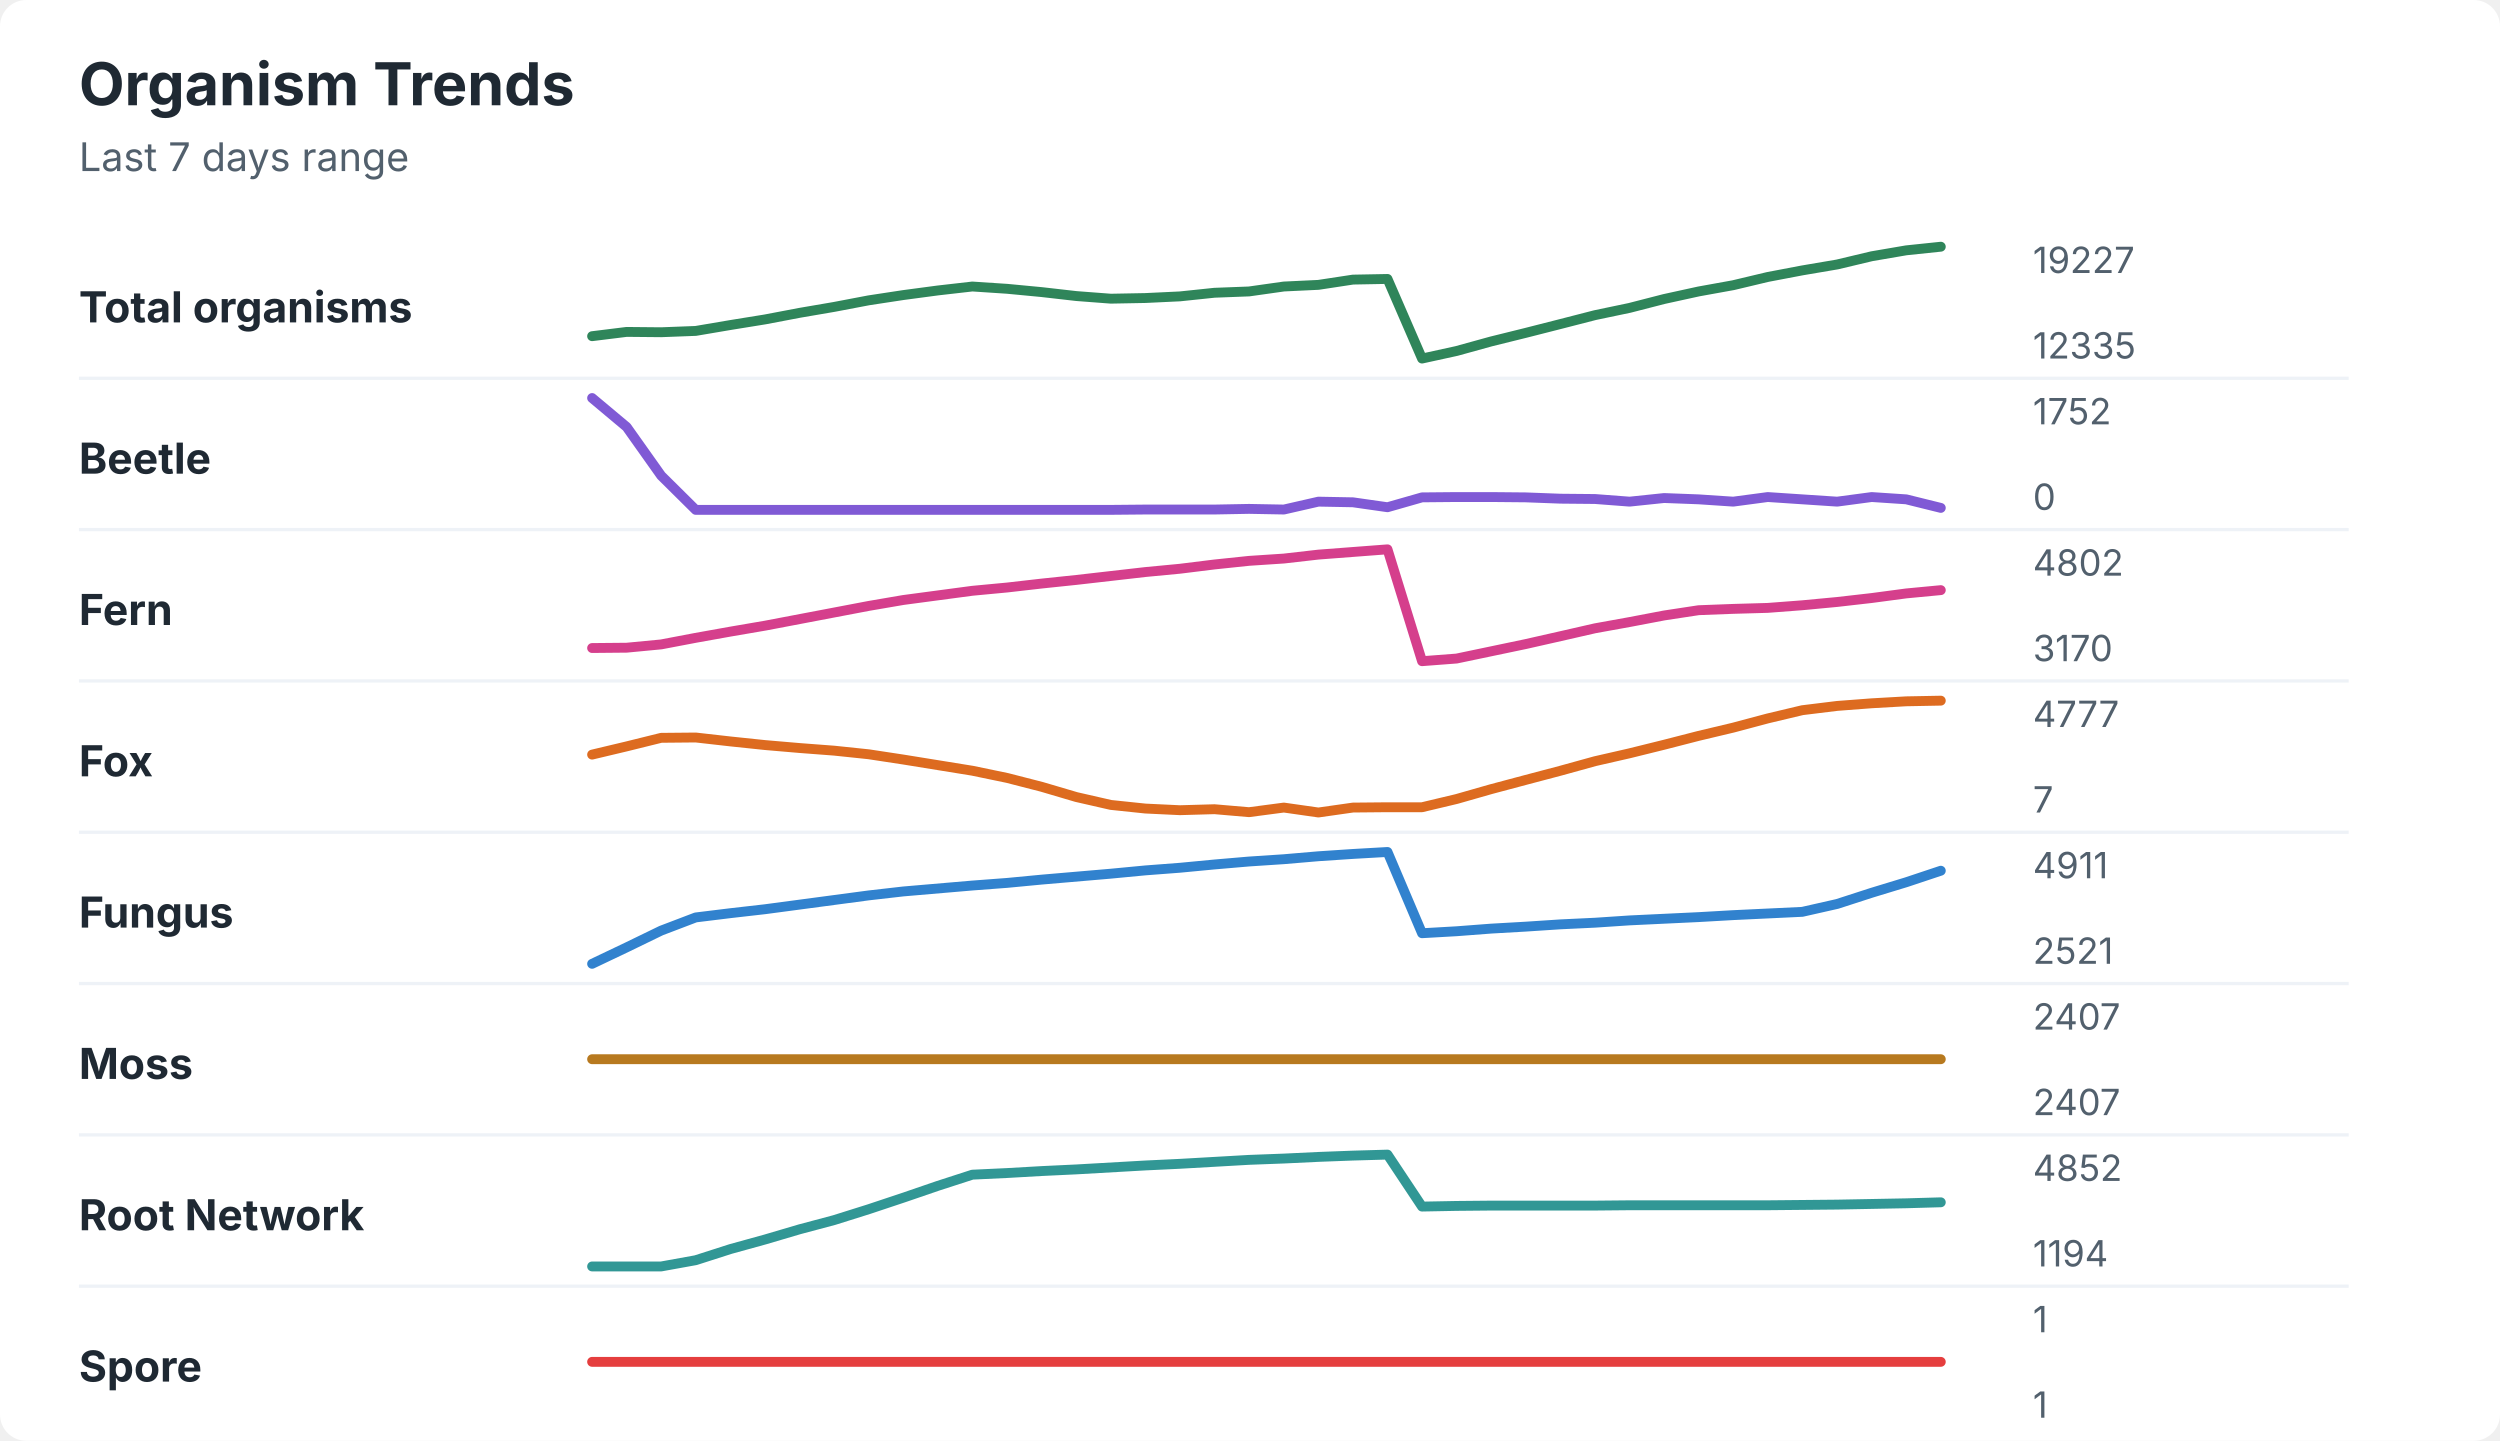
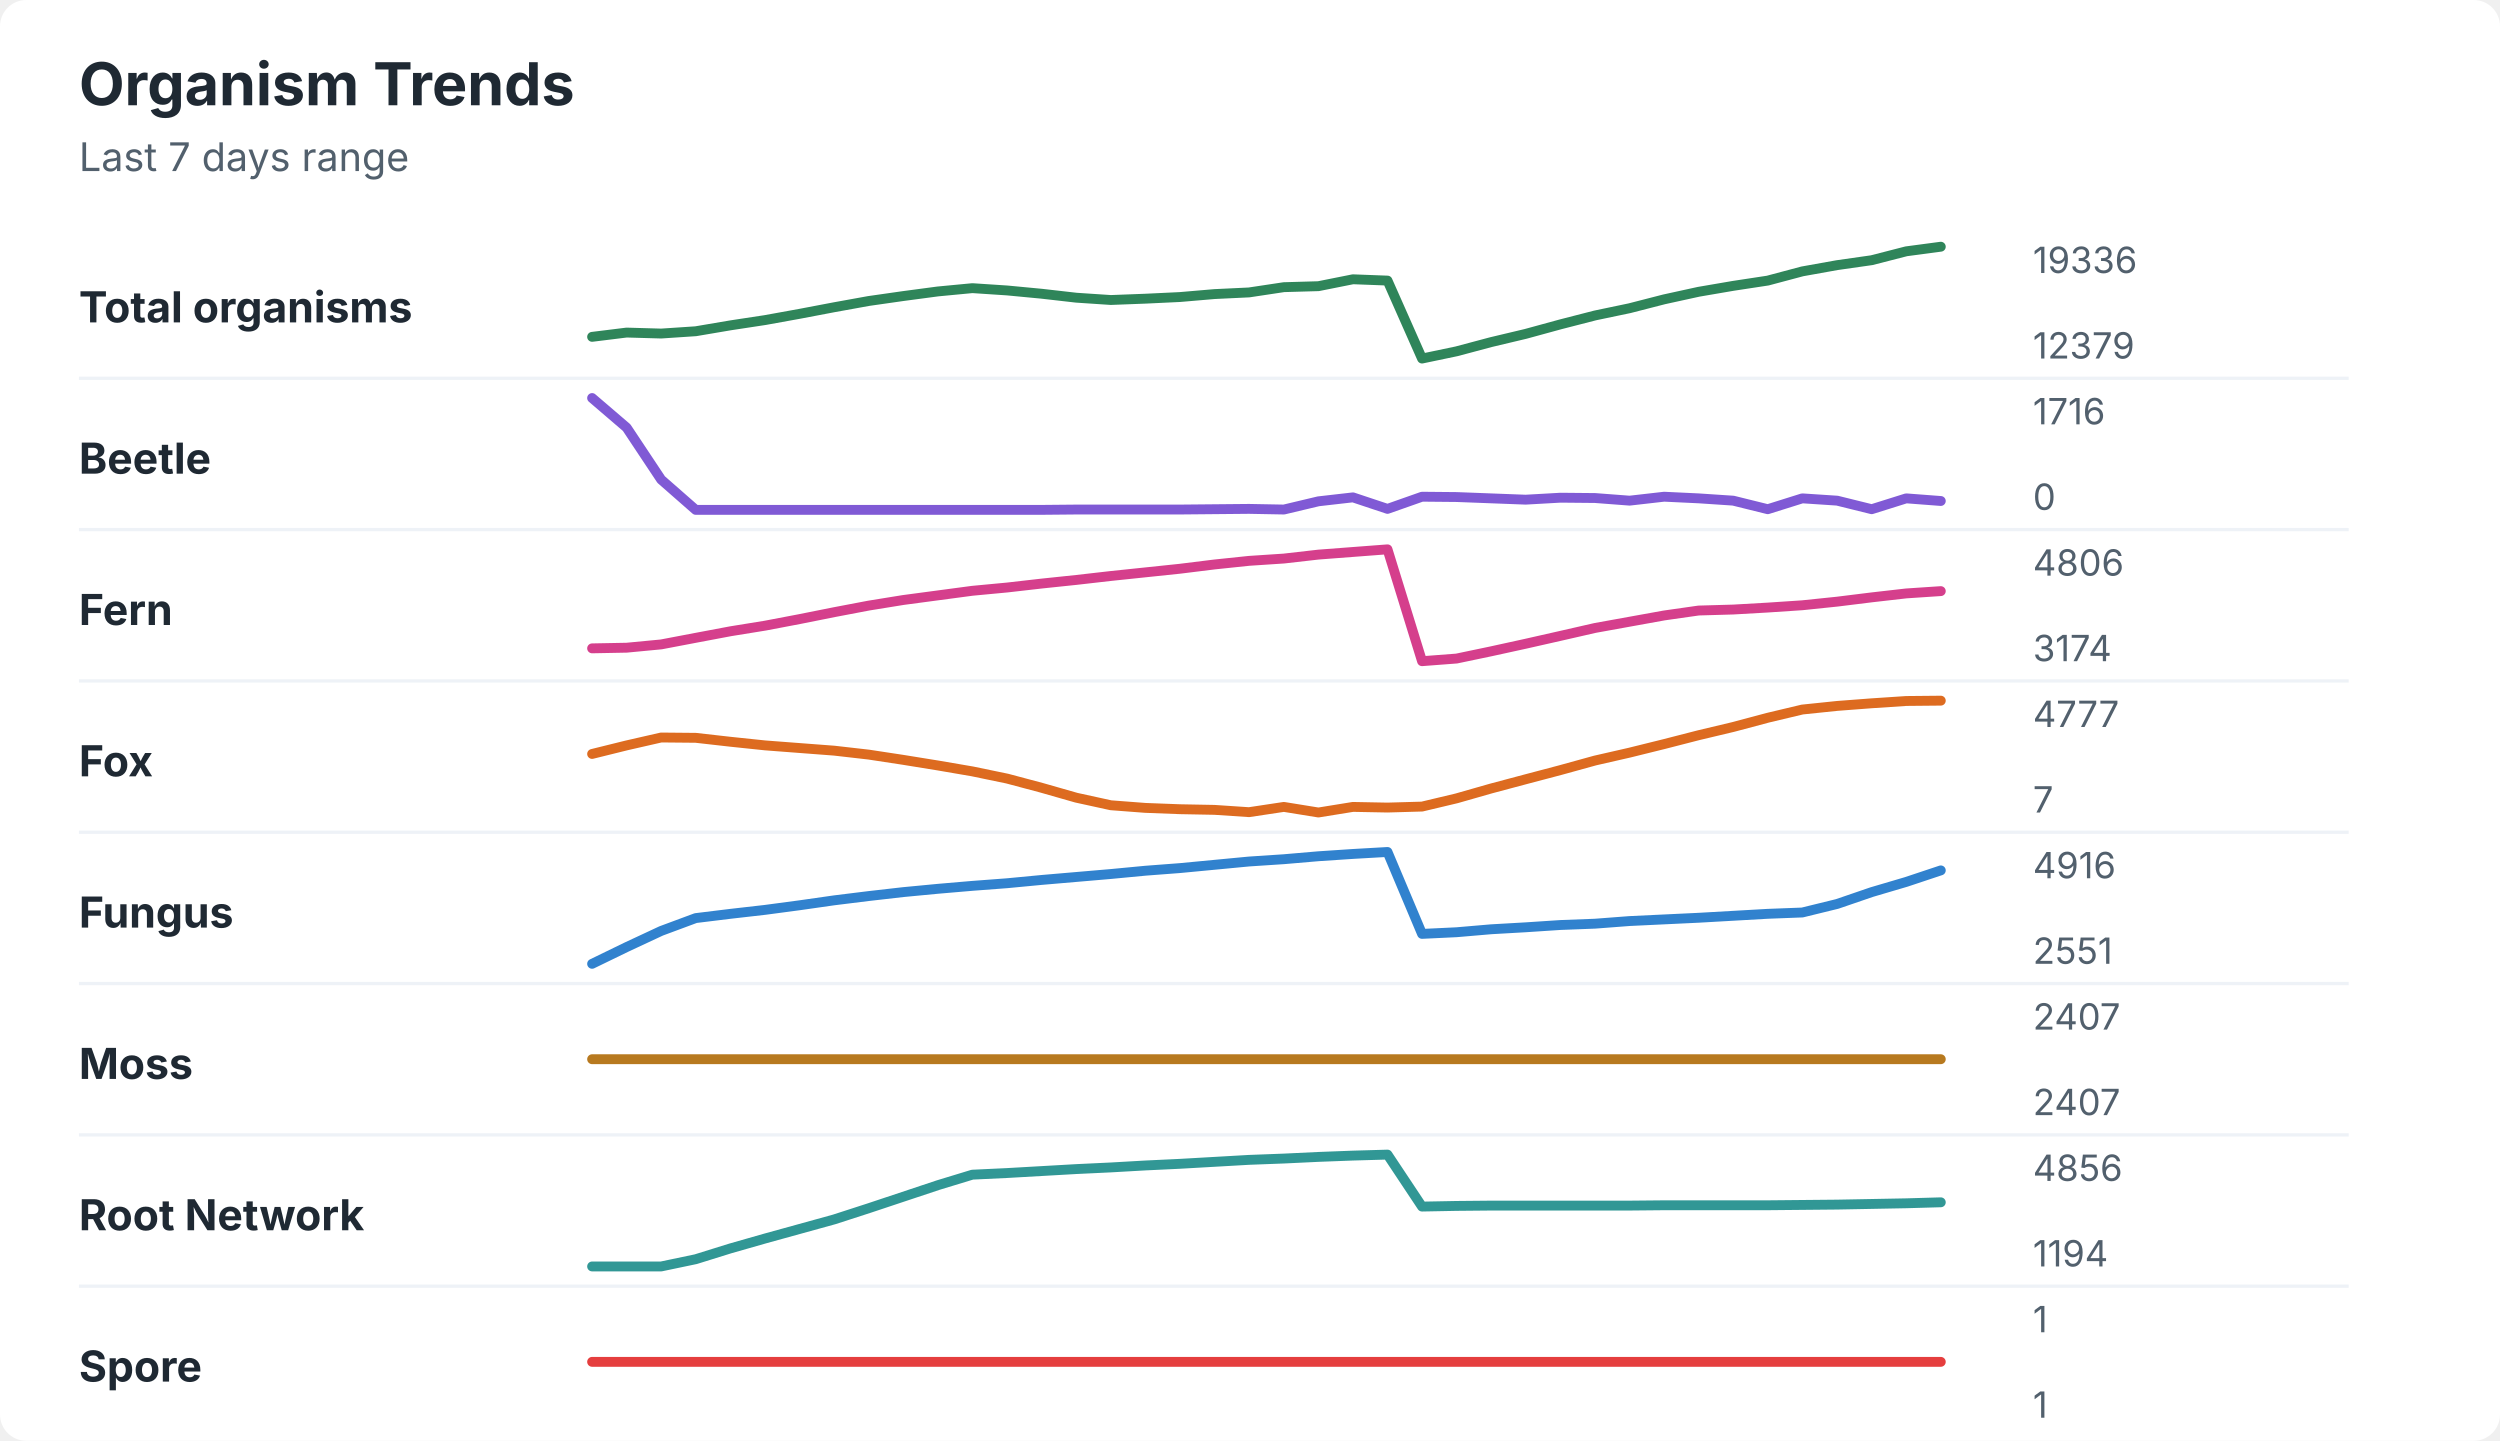
<svg xmlns="http://www.w3.org/2000/svg" width="760" height="438" viewBox="0 0 760 438" role="img" aria-labelledby="title desc">
  <rect width="760" height="438" rx="8" fill="#ffffff" />
  <style>
    text { font-family: -apple-system, BlinkMacSystemFont, "Segoe UI", sans-serif; }
    .title { font-size: 18px; font-weight: 700; fill: #1f2933; }
    .subtitle { font-size: 12px; fill: #52606d; }
    .label { font-size: 13px; font-weight: 650; fill: #1f2933; }
    .axis-value { font-size: 11px; fill: #52606d; }
    .separator { stroke: #eef2f7; stroke-width: 1; }
  </style>
  <text x="24" y="32" class="title">Organism Trends</text>
  <text x="24" y="52" class="subtitle">Last 7 days range</text>
  <text x="24" y="98" class="label">Total organisms</text>
-   <polyline points="180.0,102.2 190.5,100.9 201.0,101.0 211.5,100.6 222.1,98.8 232.6,97.1 243.1,95.1 253.6,93.3 264.1,91.3 274.6,89.7 285.1,88.3 295.6,87.1 306.2,87.8 316.7,88.8 327.2,90.0 337.7,90.8 348.2,90.6 358.7,90.1 369.2,89.0 379.7,88.6 390.3,87.1 400.8,86.6 411.3,85.0 421.8,84.8 432.3,109.0 442.8,106.7 453.3,103.8 463.8,101.2 474.4,98.5 484.9,95.8 495.4,93.6 505.9,90.9 516.4,88.6 526.9,86.7 537.4,84.2 547.9,82.2 558.5,80.4 569.0,77.9 579.5,76.1 590.0,75.0 " fill="none" stroke="#2f855a" stroke-width="3" stroke-linecap="round" stroke-linejoin="round" />
-   <text x="618" y="83" class="axis-value">19227</text>
-   <text x="618" y="109" class="axis-value">12335</text>
+   <polyline points="180.0,102.4 190.5,101.1 201.0,101.4 211.5,100.7 222.1,98.9 232.6,97.3 243.1,95.4 253.6,93.4 264.1,91.5 274.6,90.0 285.1,88.6 295.6,87.6 306.2,88.3 316.7,89.3 327.2,90.5 337.7,91.2 348.2,90.8 358.7,90.3 369.2,89.4 379.7,88.9 390.3,87.3 400.8,87.0 411.3,84.9 421.8,85.3 432.3,109.0 442.8,106.8 453.3,104.0 463.8,101.5 474.4,98.6 484.9,95.9 495.4,93.7 505.9,91.0 516.4,88.7 526.9,86.9 537.4,85.3 547.9,82.5 558.5,80.6 569.0,79.1 579.5,76.4 590.0,75.0 " fill="none" stroke="#2f855a" stroke-width="3" stroke-linecap="round" stroke-linejoin="round" />
+   <text x="618" y="83" class="axis-value">19336</text>
+   <text x="618" y="109" class="axis-value">12379</text>
  <line x1="24" y1="115.0" x2="714" y2="115.0" class="separator" />
  <text x="24" y="144" class="label">Beetle</text>
-   <polyline points="180.0,121.0 190.5,129.8 201.0,144.6 211.5,155.0 222.1,155.0 232.6,155.0 243.1,155.0 253.6,155.0 264.1,155.0 274.6,155.0 285.1,155.0 295.6,155.0 306.2,155.0 316.7,155.0 327.2,155.0 337.7,155.0 348.2,154.9 358.7,154.9 369.2,154.9 379.7,154.7 390.3,154.9 400.8,152.5 411.3,152.7 421.8,154.2 432.3,151.2 442.8,151.1 453.3,151.1 463.8,151.2 474.4,151.6 484.9,151.7 495.4,152.5 505.9,151.4 516.4,151.8 526.9,152.5 537.4,151.1 547.9,151.8 558.5,152.5 569.0,151.1 579.5,151.8 590.0,154.4 " fill="none" stroke="#805ad5" stroke-width="3" stroke-linecap="round" stroke-linejoin="round" />
-   <text x="618" y="129" class="axis-value">1752</text>
+   <polyline points="180.0,121.0 190.5,130.0 201.0,145.8 211.5,155.0 222.1,155.0 232.6,155.0 243.1,155.0 253.6,155.0 264.1,155.0 274.6,155.0 285.1,155.0 295.6,155.0 306.2,155.0 316.7,155.0 327.2,154.9 337.7,154.9 348.2,154.9 358.7,154.9 369.2,154.8 379.7,154.7 390.3,154.9 400.8,152.4 411.3,151.2 421.8,154.7 432.3,151.0 442.8,151.1 453.3,151.5 463.8,151.9 474.4,151.3 484.9,151.4 495.4,152.2 505.9,151.0 516.4,151.5 526.9,152.2 537.4,154.8 547.9,151.5 558.5,152.2 569.0,154.8 579.5,151.5 590.0,152.3 " fill="none" stroke="#805ad5" stroke-width="3" stroke-linecap="round" stroke-linejoin="round" />
+   <text x="618" y="129" class="axis-value">1716</text>
  <text x="618" y="155" class="axis-value">0</text>
  <line x1="24" y1="161.0" x2="714" y2="161.0" class="separator" />
  <text x="24" y="190" class="label">Fern</text>
-   <polyline points="180.0,197.0 190.5,196.9 201.0,195.9 211.5,193.9 222.1,192.0 232.6,190.2 243.1,188.2 253.6,186.2 264.1,184.2 274.6,182.4 285.1,181.0 295.6,179.6 306.2,178.6 316.7,177.4 327.2,176.3 337.7,175.1 348.2,173.9 358.7,172.9 369.2,171.6 379.7,170.5 390.3,169.8 400.8,168.6 411.3,167.8 421.8,167.0 432.3,201.0 442.8,200.2 453.3,198.0 463.8,195.8 474.4,193.4 484.9,191.0 495.4,189.1 505.9,187.1 516.4,185.5 526.9,185.1 537.4,184.8 547.9,184.0 558.5,183.0 569.0,181.8 579.5,180.4 590.0,179.4 " fill="none" stroke="#d53f8c" stroke-width="3" stroke-linecap="round" stroke-linejoin="round" />
-   <text x="618" y="175" class="axis-value">4802</text>
-   <text x="618" y="201" class="axis-value">3170</text>
+   <polyline points="180.0,197.1 190.5,196.9 201.0,195.9 211.5,193.9 222.1,191.9 232.6,190.2 243.1,188.2 253.6,186.1 264.1,184.1 274.6,182.4 285.1,181.0 295.6,179.6 306.2,178.6 316.7,177.4 327.2,176.3 337.7,175.1 348.2,174.0 358.7,172.9 369.2,171.6 379.7,170.5 390.3,169.8 400.8,168.6 411.3,167.8 421.8,167.0 432.3,201.0 442.8,200.2 453.3,198.0 463.8,195.7 474.4,193.3 484.9,190.9 495.4,189.0 505.9,187.1 516.4,185.6 526.9,185.3 537.4,184.7 547.9,184.0 558.5,182.9 569.0,181.6 579.5,180.4 590.0,179.7 " fill="none" stroke="#d53f8c" stroke-width="3" stroke-linecap="round" stroke-linejoin="round" />
+   <text x="618" y="175" class="axis-value">4806</text>
+   <text x="618" y="201" class="axis-value">3174</text>
  <line x1="24" y1="207.0" x2="714" y2="207.0" class="separator" />
  <text x="24" y="236" class="label">Fox</text>
-   <polyline points="180.0,229.4 190.5,226.9 201.0,224.3 211.5,224.2 222.1,225.4 232.6,226.5 243.1,227.4 253.6,228.2 264.1,229.3 274.6,230.9 285.1,232.6 295.6,234.3 306.2,236.5 316.7,239.2 327.2,242.3 337.7,244.7 348.2,245.8 358.7,246.3 369.2,246.0 379.7,246.9 390.3,245.5 400.8,247.0 411.3,245.5 421.8,245.4 432.3,245.4 442.8,242.9 453.3,239.9 463.8,237.1 474.4,234.3 484.9,231.4 495.4,229.0 505.9,226.4 516.4,223.7 526.9,221.2 537.4,218.4 547.9,215.9 558.5,214.6 569.0,213.8 579.5,213.2 590.0,213.0 " fill="none" stroke="#dd6b20" stroke-width="3" stroke-linecap="round" stroke-linejoin="round" />
+   <polyline points="180.0,229.2 190.5,226.6 201.0,224.2 211.5,224.3 222.1,225.5 232.6,226.6 243.1,227.4 253.6,228.2 264.1,229.4 274.6,231.0 285.1,232.7 295.6,234.5 306.2,236.7 316.7,239.5 327.2,242.5 337.7,244.8 348.2,245.6 358.7,246.0 369.2,246.2 379.7,246.9 390.3,245.3 400.8,247.0 411.3,245.3 421.8,245.5 432.3,245.2 442.8,242.7 453.3,239.7 463.8,236.9 474.4,234.1 484.9,231.2 495.4,228.8 505.9,226.2 516.4,223.5 526.9,221.0 537.4,218.2 547.9,215.7 558.5,214.6 569.0,213.8 579.5,213.1 590.0,213.0 " fill="none" stroke="#dd6b20" stroke-width="3" stroke-linecap="round" stroke-linejoin="round" />
  <text x="618" y="221" class="axis-value">4777</text>
  <text x="618" y="247" class="axis-value">7</text>
  <line x1="24" y1="253.0" x2="714" y2="253.0" class="separator" />
  <text x="24" y="282" class="label">Fungus</text>
-   <polyline points="180.0,293.0 190.5,288.0 201.0,282.9 211.5,278.9 222.1,277.6 232.6,276.4 243.1,275.0 253.6,273.6 264.1,272.2 274.6,271.0 285.1,270.1 295.6,269.2 306.2,268.4 316.7,267.4 327.2,266.5 337.7,265.6 348.2,264.6 358.7,263.8 369.2,262.8 379.7,261.9 390.3,261.2 400.8,260.3 411.3,259.6 421.8,259.0 432.3,283.7 442.8,283.1 453.3,282.3 463.8,281.7 474.4,281.0 484.9,280.5 495.4,279.8 505.9,279.3 516.4,278.8 526.9,278.2 537.4,277.7 547.9,277.2 558.5,274.8 569.0,271.4 579.5,268.2 590.0,264.7 " fill="none" stroke="#3182ce" stroke-width="3" stroke-linecap="round" stroke-linejoin="round" />
-   <text x="618" y="267" class="axis-value">4911</text>
-   <text x="618" y="293" class="axis-value">2521</text>
+   <polyline points="180.0,293.0 190.5,287.9 201.0,283.0 211.5,279.1 222.1,277.8 232.6,276.6 243.1,275.2 253.6,273.7 264.1,272.4 274.6,271.2 285.1,270.2 295.6,269.3 306.2,268.5 316.7,267.5 327.2,266.6 337.7,265.7 348.2,264.7 358.7,263.9 369.2,262.9 379.7,261.9 390.3,261.2 400.8,260.3 411.3,259.6 421.8,259.0 432.3,283.9 442.8,283.4 453.3,282.5 463.8,281.9 474.4,281.2 484.9,280.8 495.4,280.0 505.9,279.5 516.4,279.0 526.9,278.4 537.4,277.8 547.9,277.4 558.5,274.8 569.0,271.2 579.5,268.1 590.0,264.6 " fill="none" stroke="#3182ce" stroke-width="3" stroke-linecap="round" stroke-linejoin="round" />
+   <text x="618" y="267" class="axis-value">4916</text>
+   <text x="618" y="293" class="axis-value">2551</text>
  <line x1="24" y1="299.0" x2="714" y2="299.0" class="separator" />
  <text x="24" y="328" class="label">Moss</text>
  <polyline points="180.0,322.0 190.5,322.0 201.0,322.0 211.5,322.0 222.1,322.0 232.6,322.0 243.1,322.0 253.6,322.0 264.1,322.0 274.6,322.0 285.1,322.0 295.6,322.0 306.2,322.0 316.7,322.0 327.2,322.0 337.7,322.0 348.2,322.0 358.7,322.0 369.2,322.0 379.7,322.0 390.3,322.0 400.8,322.0 411.3,322.0 421.8,322.0 432.3,322.0 442.8,322.0 453.3,322.0 463.8,322.0 474.4,322.0 484.9,322.0 495.4,322.0 505.9,322.0 516.4,322.0 526.9,322.0 537.4,322.0 547.9,322.0 558.5,322.0 569.0,322.0 579.5,322.0 590.0,322.0 " fill="none" stroke="#b7791f" stroke-width="3" stroke-linecap="round" stroke-linejoin="round" />
  <text x="618" y="313" class="axis-value">2407</text>
  <text x="618" y="339" class="axis-value">2407</text>
  <line x1="24" y1="345.0" x2="714" y2="345.0" class="separator" />
  <text x="24" y="374" class="label">Root Network</text>
-   <polyline points="180.0,385.0 190.5,385.0 201.0,385.0 211.5,383.1 222.1,379.7 232.6,376.8 243.1,373.7 253.6,370.9 264.1,367.6 274.6,364.1 285.1,360.5 295.6,357.1 306.2,356.6 316.7,356.0 327.2,355.5 337.7,354.9 348.2,354.3 358.7,353.8 369.2,353.2 379.7,352.6 390.3,352.2 400.8,351.7 411.3,351.3 421.8,351.0 432.3,366.8 442.8,366.6 453.3,366.5 463.8,366.5 474.4,366.5 484.9,366.5 495.4,366.4 505.9,366.4 516.4,366.4 526.9,366.4 537.4,366.4 547.9,366.3 558.5,366.2 569.0,366.0 579.5,365.8 590.0,365.5 " fill="none" stroke="#319795" stroke-width="3" stroke-linecap="round" stroke-linejoin="round" />
-   <text x="618" y="359" class="axis-value">4852</text>
+   <polyline points="180.0,385.0 190.5,385.0 201.0,385.0 211.5,382.8 222.1,379.5 232.6,376.5 243.1,373.6 253.6,370.7 264.1,367.3 274.6,363.8 285.1,360.3 295.6,357.1 306.2,356.6 316.7,356.0 327.2,355.4 337.7,354.9 348.2,354.3 358.7,353.8 369.2,353.2 379.7,352.6 390.3,352.2 400.8,351.7 411.3,351.3 421.8,351.0 432.3,366.8 442.8,366.6 453.3,366.5 463.8,366.5 474.4,366.5 484.9,366.5 495.4,366.5 505.9,366.4 516.4,366.4 526.9,366.4 537.4,366.4 547.9,366.3 558.5,366.2 569.0,366.0 579.5,365.8 590.0,365.5 " fill="none" stroke="#319795" stroke-width="3" stroke-linecap="round" stroke-linejoin="round" />
+   <text x="618" y="359" class="axis-value">4856</text>
  <text x="618" y="385" class="axis-value">1194</text>
  <line x1="24" y1="391.0" x2="714" y2="391.0" class="separator" />
  <text x="24" y="420" class="label">Spore</text>
  <polyline points="180.0,414.0 190.5,414.0 201.0,414.0 211.5,414.0 222.1,414.0 232.6,414.0 243.1,414.0 253.6,414.0 264.1,414.0 274.6,414.0 285.1,414.0 295.6,414.0 306.2,414.0 316.7,414.0 327.2,414.0 337.7,414.0 348.2,414.0 358.7,414.0 369.2,414.0 379.7,414.0 390.3,414.0 400.8,414.0 411.3,414.0 421.8,414.0 432.3,414.0 442.8,414.0 453.3,414.0 463.8,414.0 474.4,414.0 484.9,414.0 495.4,414.0 505.9,414.0 516.4,414.0 526.9,414.0 537.4,414.0 547.9,414.0 558.5,414.0 569.0,414.0 579.5,414.0 590.0,414.0 " fill="none" stroke="#e53e3e" stroke-width="3" stroke-linecap="round" stroke-linejoin="round" />
  <text x="618" y="405" class="axis-value">1</text>
  <text x="618" y="431" class="axis-value">1</text>
</svg>
